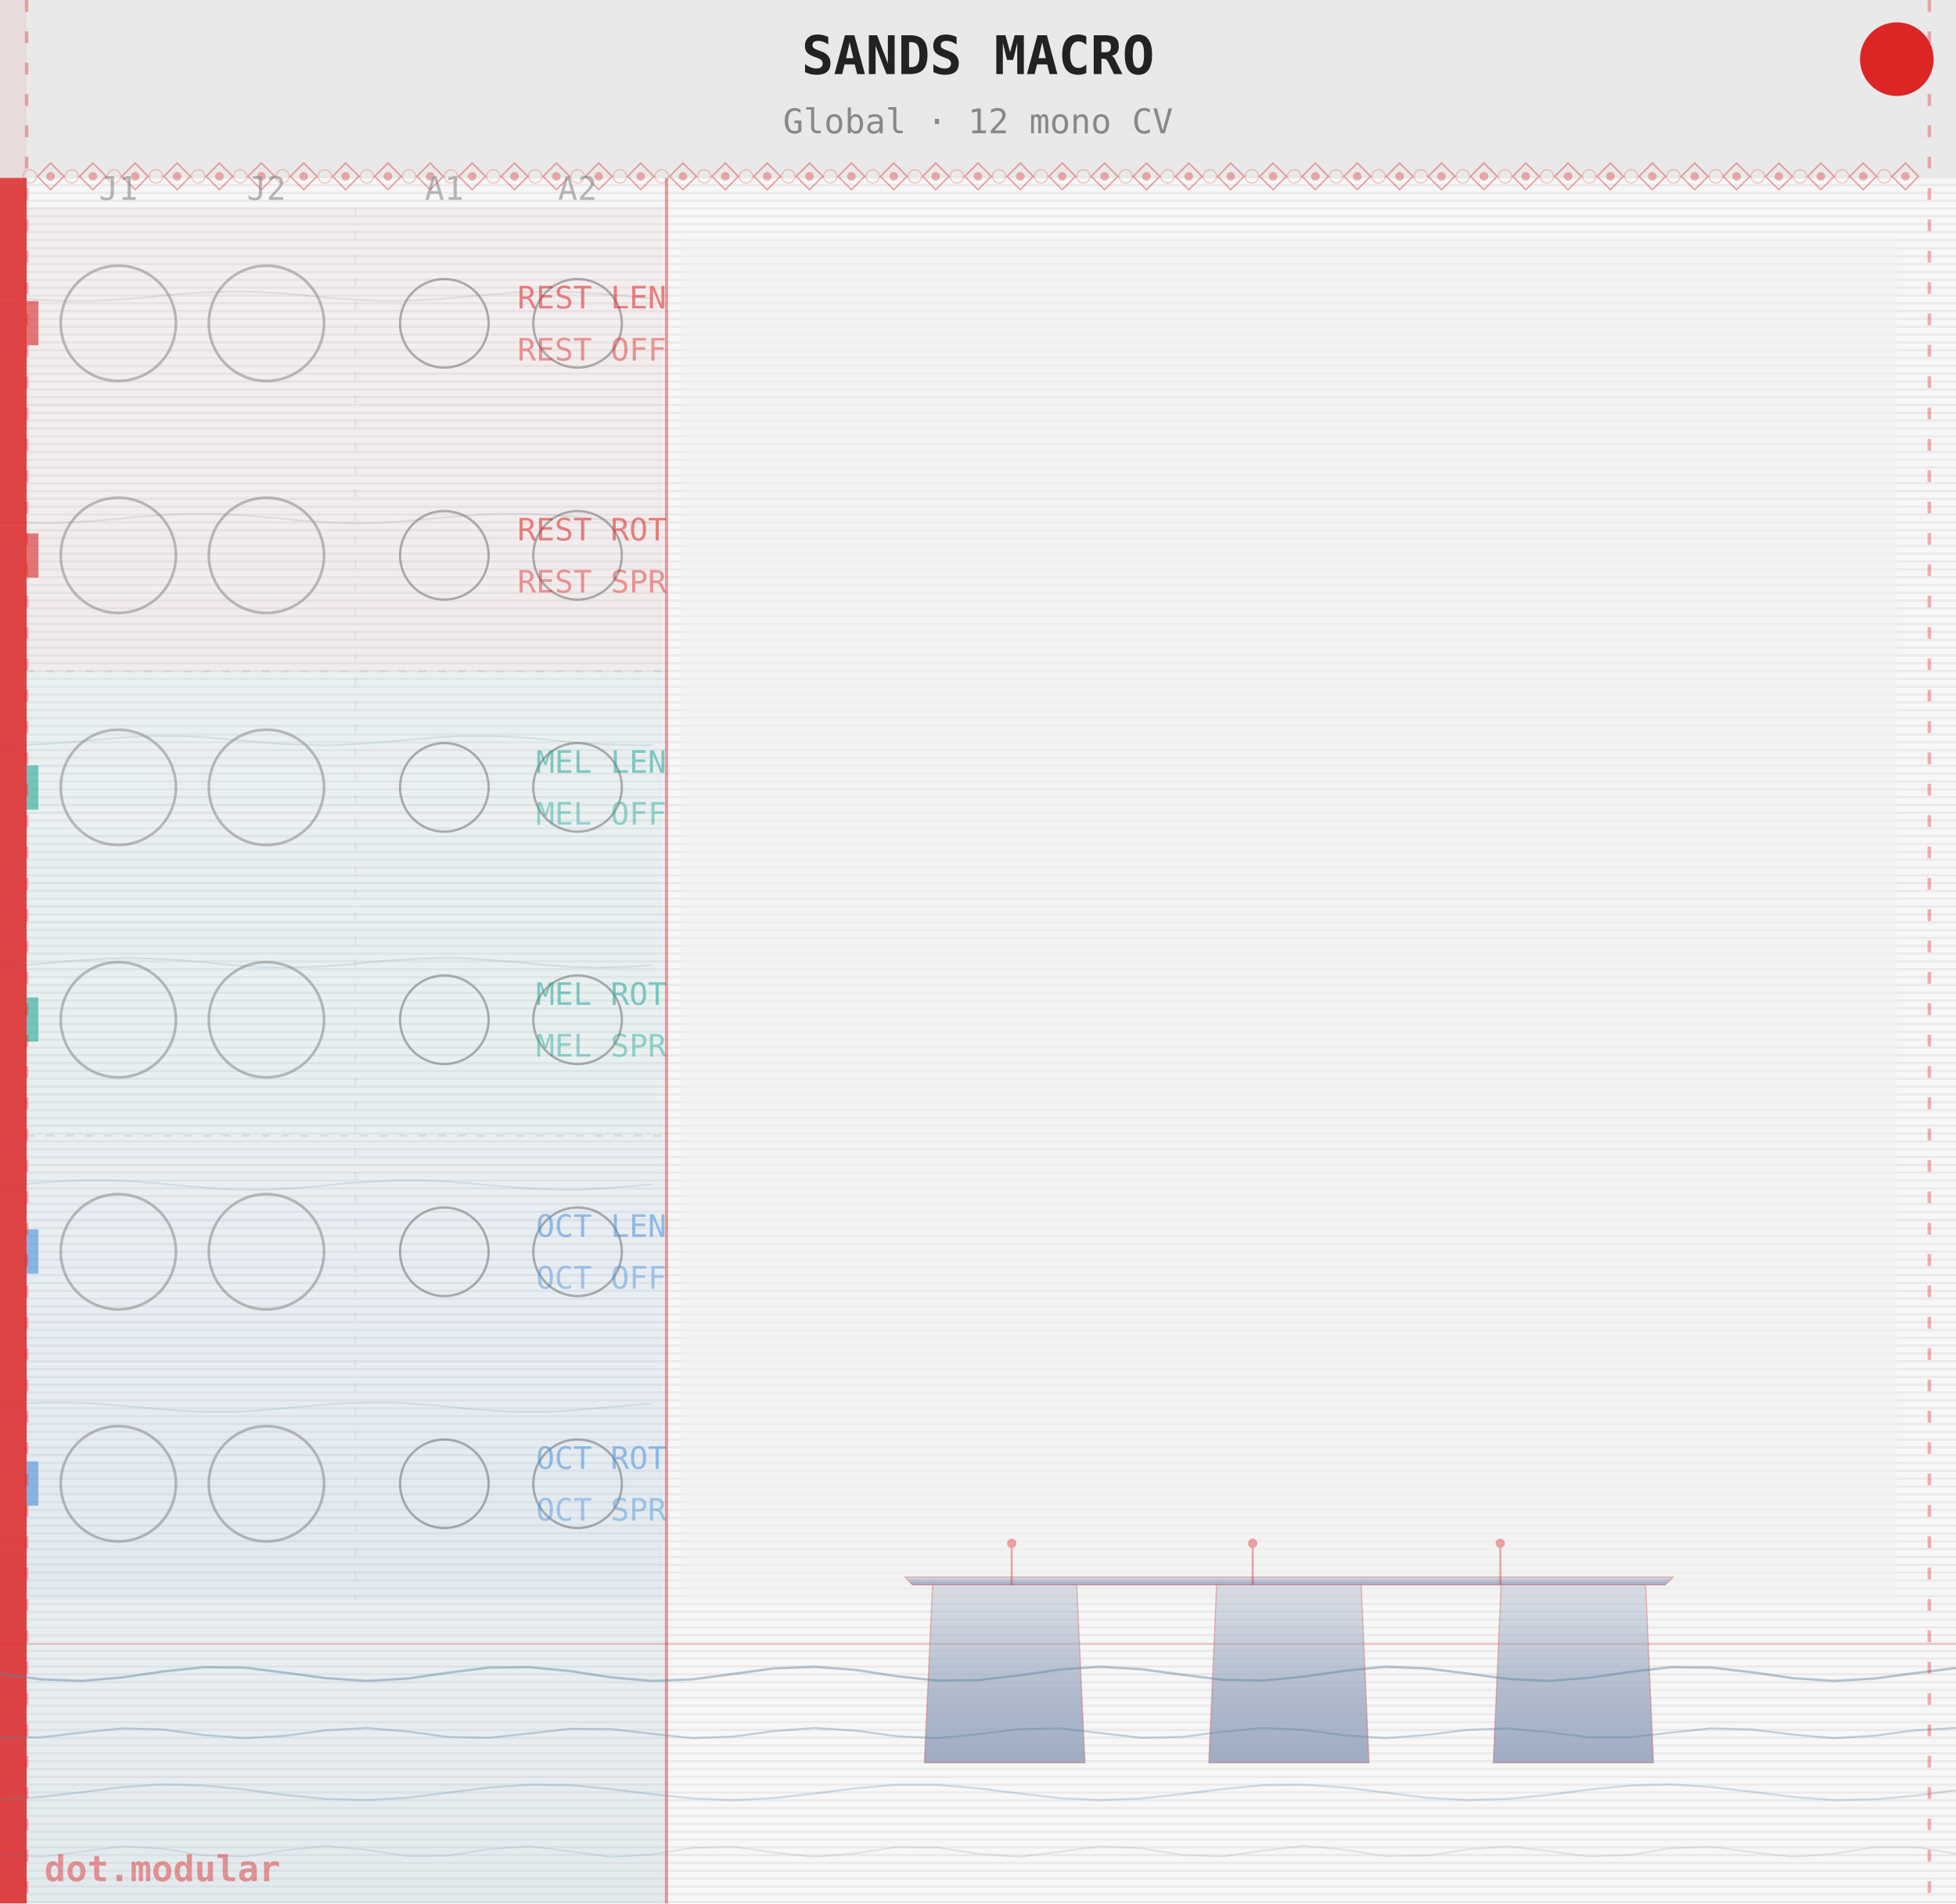
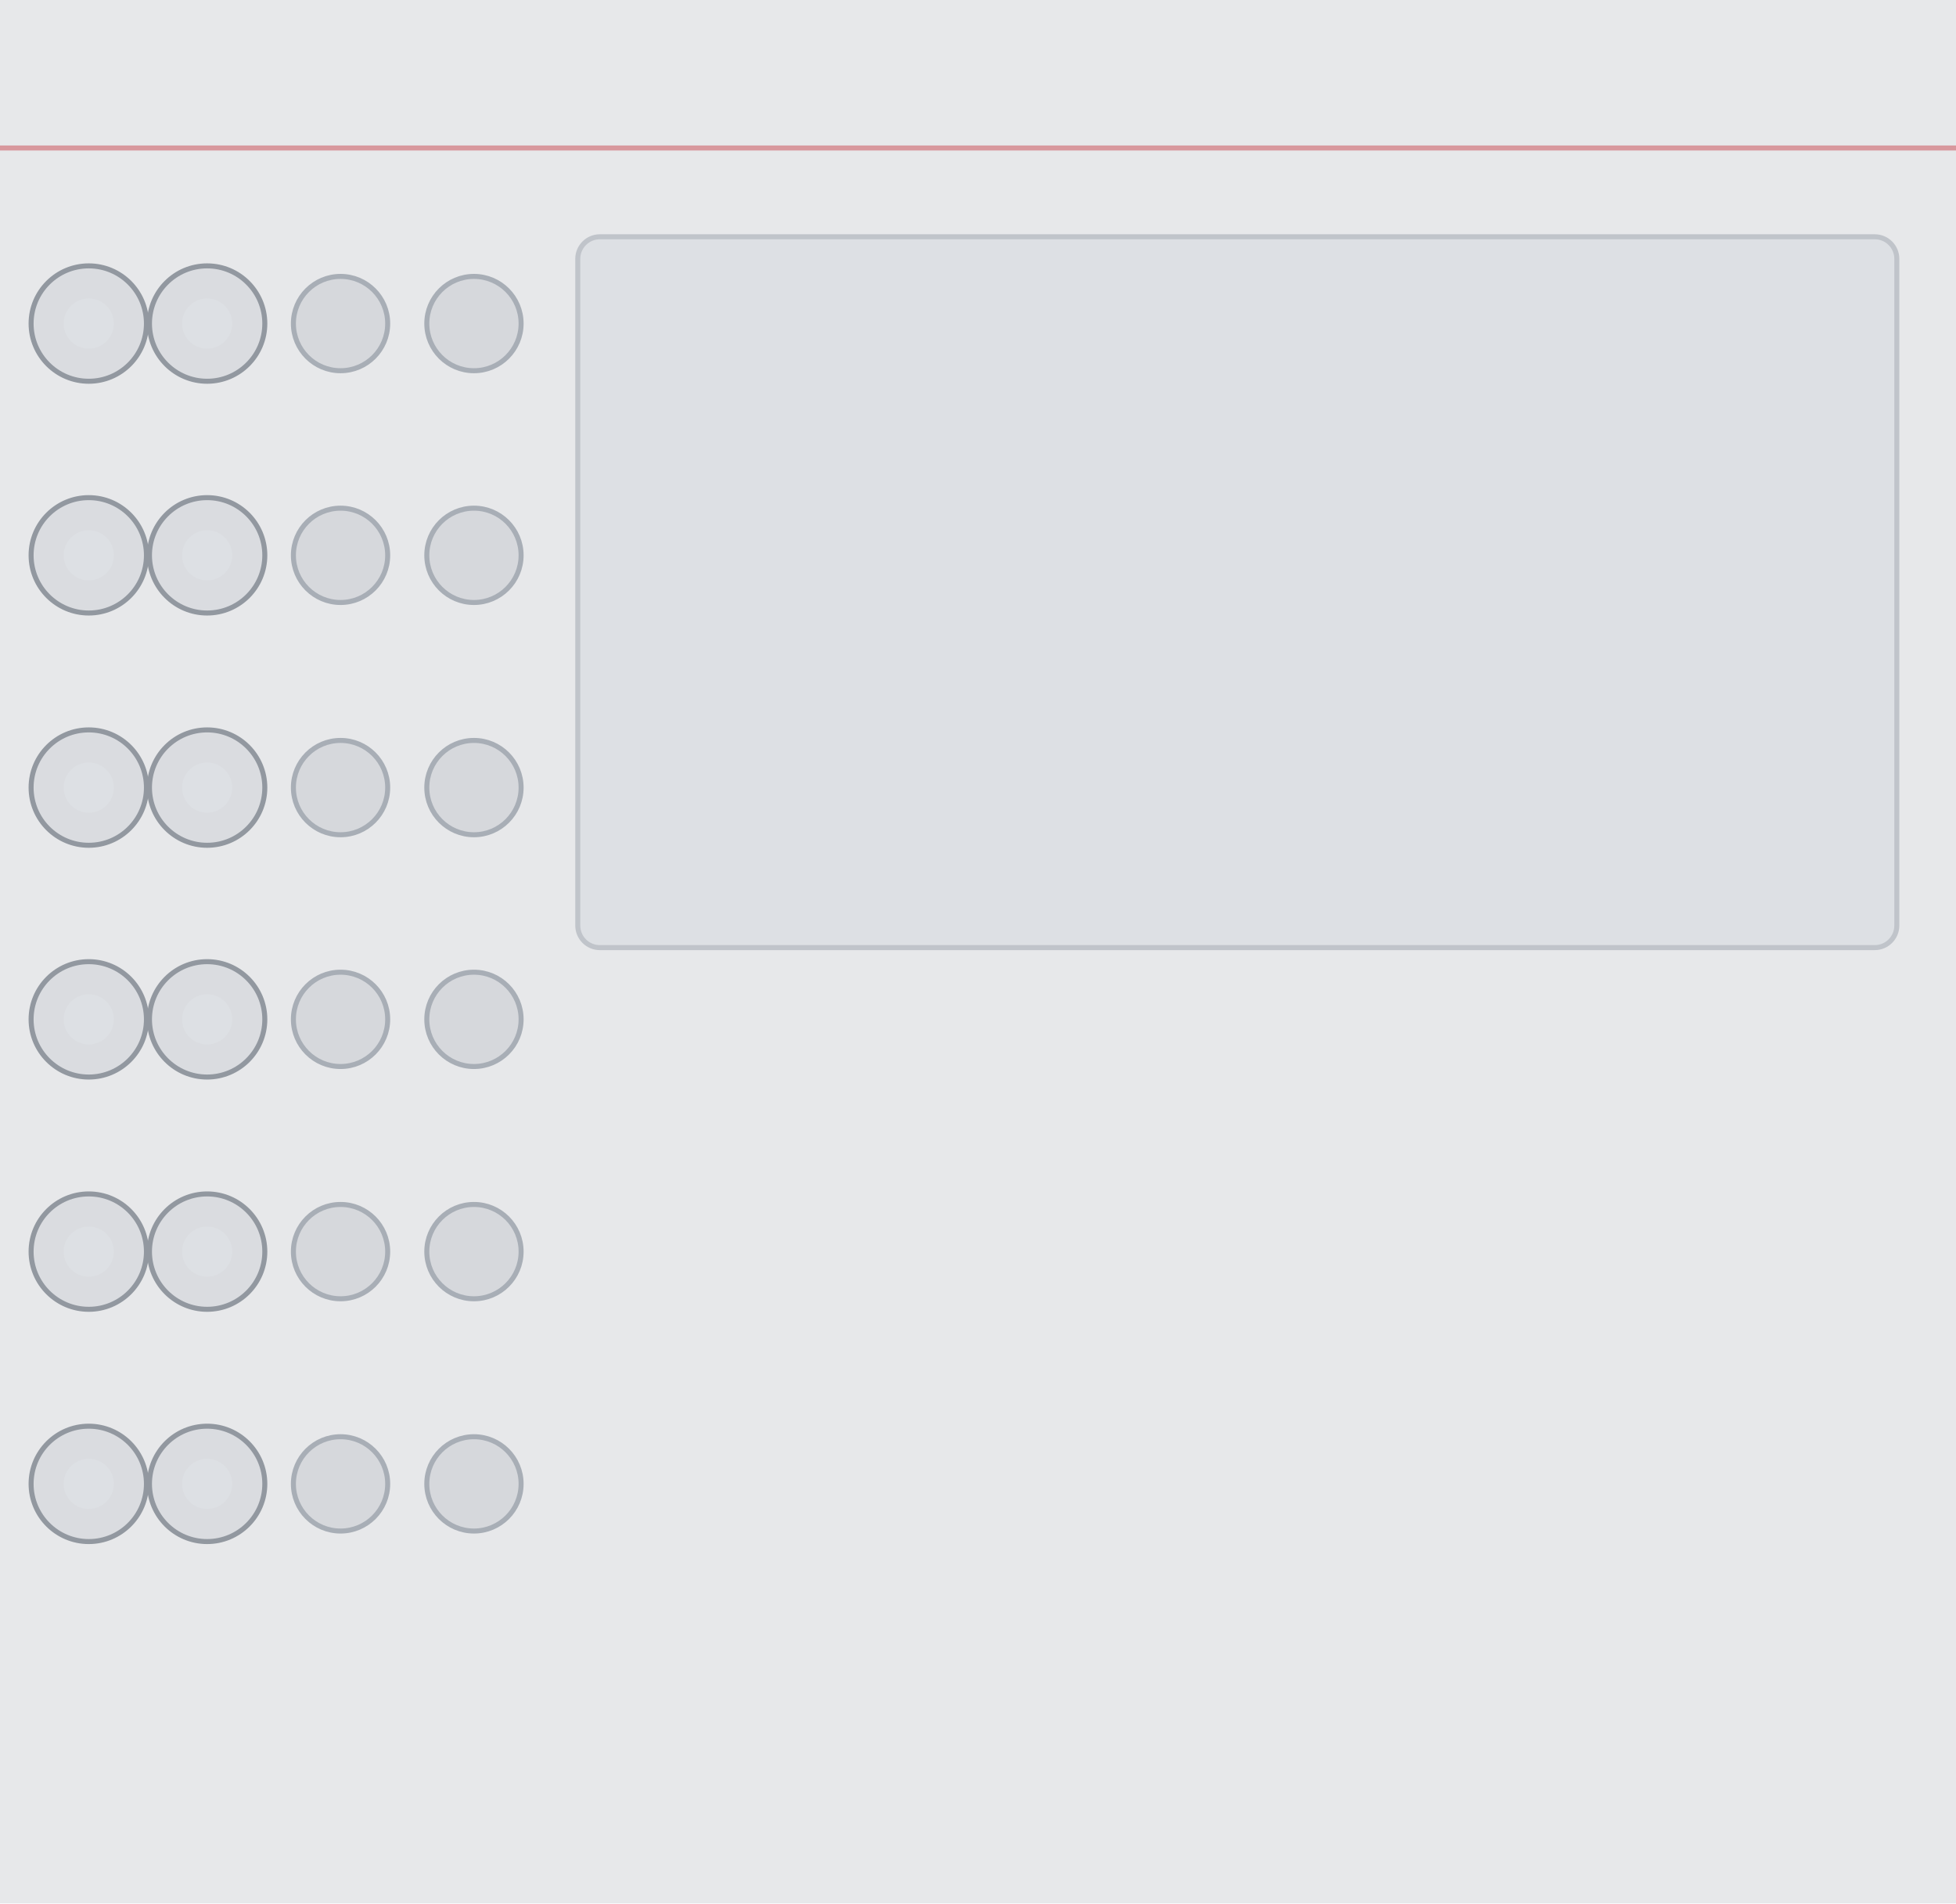
- <svg xmlns="http://www.w3.org/2000/svg" width="390.0" height="379.43" viewBox="0 0 499.2 485.67">
-   <defs>
-     <pattern id="g" x="0" y="0" width="499.2" height="2" patternUnits="userSpaceOnUse">
-       <rect width="499.2" height="2" fill="#f7f7f7" />
-       <rect y="1" width="499.2" height="0.6" fill="#cccccc" opacity="0.28" />
-     </pattern>
-     <linearGradient id="mbsG" x1="0" y1="0" x2="0" y2="1">
-       <stop offset="0%" stop-color="#9aa8c0" stop-opacity="0.3" />
-       <stop offset="60%" stop-color="#9aa8c0" stop-opacity="0.75" />
-       <stop offset="100%" stop-color="#9aa8c0" stop-opacity="0.95" />
-     </linearGradient>
-     <linearGradient id="waterG" x1="0" y1="0" x2="0" y2="1">
-       <stop offset="0%" stop-color="#a8c4d4" stop-opacity="0.0" />
-       <stop offset="70%" stop-color="#a8c4d4" stop-opacity="0.12" />
-       <stop offset="100%" stop-color="#a8c4d4" stop-opacity="0.25" />
-     </linearGradient>
-   </defs>
-   <rect width="499.2" height="485.67" fill="url(#g)" />
-   <rect x="0" y="45.4" width="170.1" height="440.3" fill="url(#waterG)" />
-   <g fill="none" stroke="#5a82a0" opacity="0.18">
-     <path d="M0.0,75.6 L3.5,75.9 L6.9,76.2 L10.4,76.5 L13.9,76.7 L17.3,76.8 L20.8,76.8 L24.3,76.7 L27.7,76.6 L31.2,76.4 L34.6,76.1 L38.1,75.8 L41.6,75.4 L45.0,75.1 L48.5,74.8 L52.0,74.6 L55.4,74.5 L58.9,74.4 L62.4,74.4 L65.8,74.5 L69.3,74.7 L72.8,74.9 L76.2,75.2 L79.7,75.6 L83.2,75.9 L86.6,76.2 L90.1,76.4 L93.5,76.6 L97.0,76.8 L100.5,76.8 L103.9,76.7 L107.4,76.6 L110.9,76.4 L114.3,76.1 L117.8,75.8 L121.3,75.5 L124.7,75.2 L128.2,74.9 L131.7,74.6 L135.1,74.5 L138.6,74.4 L142.0,74.4 L145.5,74.5 L149.0,74.7 L152.4,74.9 L155.9,75.2 L159.4,75.5 L162.8,75.9 L166.3,76.2" stroke-width="0.4" />
-     <path d="M0.0,133.1 L3.5,133.3 L6.9,133.4 L10.4,133.5 L13.9,133.5 L17.3,133.3 L20.8,133.1 L24.3,132.9 L27.7,132.6 L31.2,132.3 L34.6,131.9 L38.1,131.7 L41.6,131.4 L45.0,131.2 L48.5,131.1 L52.0,131.1 L55.4,131.1 L58.9,131.3 L62.4,131.5 L65.8,131.8 L69.3,132.1 L72.8,132.4 L76.2,132.8 L79.7,133.0 L83.2,133.3 L86.6,133.4 L90.1,133.5 L93.5,133.5 L97.0,133.4 L100.5,133.2 L103.9,132.9 L107.4,132.6 L110.9,132.3 L114.3,132.0 L117.8,131.7 L121.3,131.4 L124.7,131.2 L128.2,131.1 L131.7,131.1 L135.1,131.1 L138.6,131.3 L142.0,131.5 L145.5,131.8 L149.0,132.1 L152.4,132.4 L155.9,132.7 L159.4,133.0 L162.8,133.2 L166.3,133.4" stroke-width="0.4" />
-     <path d="M0.0,190.2 L3.5,190.2 L6.9,190.1 L10.4,189.9 L13.9,189.7 L17.3,189.4 L20.8,189.1 L24.3,188.8 L27.7,188.5 L31.2,188.2 L34.6,188.0 L38.1,187.8 L41.6,187.8 L45.0,187.8 L48.5,187.9 L52.0,188.1 L55.4,188.4 L58.9,188.7 L62.4,189.0 L65.8,189.3 L69.3,189.6 L72.8,189.9 L76.2,190.0 L79.7,190.1 L83.2,190.2 L86.6,190.1 L90.1,189.9 L93.5,189.7 L97.0,189.4 L100.5,189.1 L103.9,188.8 L107.4,188.5 L110.9,188.2 L114.3,188.0 L117.8,187.8 L121.3,187.8 L124.7,187.8 L128.2,187.9 L131.7,188.1 L135.1,188.3 L138.6,188.6 L142.0,189.0 L145.5,189.3 L149.0,189.6 L152.4,189.8 L155.9,190.0 L159.4,190.1 L162.8,190.2 L166.3,190.1" stroke-width="0.4" />
-     <path d="M0.0,246.7 L3.5,246.5 L6.9,246.2 L10.4,245.9 L13.9,245.6 L17.3,245.3 L20.8,245.0 L24.3,244.8 L27.7,244.6 L31.2,244.5 L34.6,244.5 L38.1,244.6 L41.6,244.7 L45.0,244.9 L48.5,245.2 L52.0,245.5 L55.4,245.9 L58.9,246.2 L62.4,246.5 L65.8,246.7 L69.3,246.8 L72.8,246.9 L76.2,246.8 L79.7,246.7 L83.2,246.5 L86.6,246.3 L90.1,246.0 L93.5,245.6 L97.0,245.3 L100.5,245.0 L103.9,244.8 L107.4,244.6 L110.9,244.5 L114.3,244.5 L117.8,244.5 L121.3,244.7 L124.7,244.9 L128.2,245.2 L131.7,245.5 L135.1,245.8 L138.6,246.2 L142.0,246.4 L145.5,246.7 L149.0,246.8 L152.4,246.9 L155.9,246.8 L159.4,246.7 L162.8,246.5 L166.3,246.3" stroke-width="0.4" />
-     <path d="M0.0,302.8 L3.5,302.4 L6.9,302.1 L10.4,301.8 L13.9,301.5 L17.3,301.3 L20.8,301.2 L24.3,301.2 L27.7,301.2 L31.2,301.3 L34.6,301.5 L38.1,301.8 L41.6,302.1 L45.0,302.4 L48.5,302.7 L52.0,303.0 L55.4,303.3 L58.9,303.5 L62.4,303.5 L65.8,303.6 L69.3,303.5 L72.8,303.3 L76.2,303.1 L79.7,302.8 L83.2,302.5 L86.6,302.1 L90.1,301.8 L93.5,301.6 L97.0,301.4 L100.5,301.2 L103.9,301.2 L107.4,301.2 L110.9,301.3 L114.3,301.5 L117.8,301.8 L121.3,302.1 L124.7,302.4 L128.2,302.7 L131.7,303.0 L135.1,303.3 L138.6,303.4 L142.0,303.5 L145.5,303.6 L149.0,303.5 L152.4,303.3 L155.9,303.1 L159.4,302.8 L162.8,302.5 L166.3,302.2" stroke-width="0.4" />
-     <path d="M0.0,358.6 L3.5,358.3 L6.9,358.1 L10.4,357.9 L13.9,357.9 L17.3,357.9 L20.8,358.0 L24.3,358.1 L27.7,358.4 L31.2,358.7 L34.6,359.0 L38.1,359.3 L41.6,359.6 L45.0,359.9 L48.5,360.1 L52.0,360.2 L55.4,360.2 L58.9,360.2 L62.4,360.1 L65.8,359.9 L69.3,359.6 L72.8,359.3 L76.2,359.0 L79.7,358.7 L83.2,358.4 L86.6,358.1 L90.1,358.0 L93.5,357.9 L97.0,357.9 L100.5,357.9 L103.9,358.1 L107.4,358.3 L110.9,358.6 L114.3,358.9 L117.8,359.3 L121.3,359.6 L124.7,359.8 L128.2,360.1 L131.7,360.2 L135.1,360.2 L138.6,360.2 L142.0,360.1 L145.5,359.9 L149.0,359.6 L152.4,359.3 L155.9,359.0 L159.4,358.7 L162.8,358.4 L166.3,358.1" stroke-width="0.4" />
+ <svg xmlns="http://www.w3.org/2000/svg" width="390.0" height="379.43" viewBox="0 0 390.0 379.43">
+   <g>
+     <rect width="390.0" height="379.43" fill="#e7e8ea" />
+     <line x1="0" y1="29.5" x2="390.0" y2="29.5" stroke="#c0202a" stroke-width="1" opacity="0.4" />
+     <rect x="115.2" y="47.2" width="263.0" height="141.7" rx="4.4" fill="#dde0e4" stroke="#c0c4ca" stroke-width="1" />
  </g>
-   <rect x="0" y="0" width="6.8" height="485.67" fill="#dc2626" opacity="0.85" />
-   <rect x="0" y="0" width="499.2" height="45.4" fill="#e8e8e8" opacity="0.92" />
-   <text x="249.6" y="18.9" font-size="13.6" font-family="monospace" text-anchor="middle" fill="#222" font-weight="bold">SANDS MACRO</text>
-   <text x="249.6" y="34.0" font-size="8.7" font-family="monospace" text-anchor="middle" fill="#888">Global · 12 mono CV</text>
-   <polygon points="12.9,41.6 16.3,45.0 12.9,48.4 9.6,45.0" fill="none" stroke="#dc2626" stroke-width="0.4" opacity="0.40" />
-   <circle cx="12.9" cy="45.0" r="1.1" fill="#dc2626" opacity="0.35" />
-   <circle cx="7.6" cy="45.0" r="1.7" fill="none" stroke="#dc2626" stroke-width="0.3" opacity="0.25" />
-   <polygon points="23.7,41.6 27.1,45.0 23.7,48.4 20.3,45.0" fill="none" stroke="#dc2626" stroke-width="0.4" opacity="0.40" />
-   <circle cx="23.7" cy="45.0" r="1.1" fill="#dc2626" opacity="0.35" />
-   <circle cx="18.3" cy="45.0" r="1.7" fill="none" stroke="#dc2626" stroke-width="0.3" opacity="0.25" />
-   <polygon points="34.5,41.6 37.8,45.0 34.5,48.4 31.1,45.0" fill="none" stroke="#dc2626" stroke-width="0.4" opacity="0.40" />
-   <circle cx="34.5" cy="45.0" r="1.1" fill="#dc2626" opacity="0.35" />
-   <circle cx="29.1" cy="45.0" r="1.7" fill="none" stroke="#dc2626" stroke-width="0.3" opacity="0.25" />
-   <polygon points="45.2,41.6 48.6,45.0 45.2,48.4 41.8,45.0" fill="none" stroke="#dc2626" stroke-width="0.4" opacity="0.40" />
-   <circle cx="45.2" cy="45.0" r="1.1" fill="#dc2626" opacity="0.35" />
-   <circle cx="39.8" cy="45.0" r="1.7" fill="none" stroke="#dc2626" stroke-width="0.3" opacity="0.25" />
-   <polygon points="56.0,41.6 59.4,45.0 56.0,48.4 52.6,45.0" fill="none" stroke="#dc2626" stroke-width="0.4" opacity="0.40" />
-   <circle cx="56.0" cy="45.0" r="1.1" fill="#dc2626" opacity="0.35" />
-   <circle cx="50.6" cy="45.0" r="1.7" fill="none" stroke="#dc2626" stroke-width="0.3" opacity="0.25" />
-   <polygon points="66.7,41.6 70.1,45.0 66.7,48.4 63.3,45.0" fill="none" stroke="#dc2626" stroke-width="0.4" opacity="0.40" />
-   <circle cx="66.7" cy="45.0" r="1.1" fill="#dc2626" opacity="0.35" />
-   <circle cx="61.3" cy="45.0" r="1.7" fill="none" stroke="#dc2626" stroke-width="0.3" opacity="0.25" />
-   <polygon points="77.5,41.6 80.9,45.0 77.5,48.4 74.1,45.0" fill="none" stroke="#dc2626" stroke-width="0.4" opacity="0.40" />
-   <circle cx="77.5" cy="45.0" r="1.1" fill="#dc2626" opacity="0.35" />
-   <circle cx="72.1" cy="45.0" r="1.7" fill="none" stroke="#dc2626" stroke-width="0.3" opacity="0.25" />
-   <polygon points="88.2,41.6 91.6,45.0 88.2,48.4 84.9,45.0" fill="none" stroke="#dc2626" stroke-width="0.4" opacity="0.40" />
-   <circle cx="88.2" cy="45.0" r="1.1" fill="#dc2626" opacity="0.35" />
-   <circle cx="82.9" cy="45.0" r="1.7" fill="none" stroke="#dc2626" stroke-width="0.3" opacity="0.25" />
-   <polygon points="99.0,41.6 102.4,45.0 99.0,48.4 95.6,45.0" fill="none" stroke="#dc2626" stroke-width="0.4" opacity="0.40" />
-   <circle cx="99.0" cy="45.0" r="1.1" fill="#dc2626" opacity="0.35" />
-   <circle cx="93.6" cy="45.0" r="1.7" fill="none" stroke="#dc2626" stroke-width="0.3" opacity="0.25" />
-   <polygon points="109.8,41.6 113.1,45.0 109.8,48.4 106.4,45.0" fill="none" stroke="#dc2626" stroke-width="0.4" opacity="0.40" />
-   <circle cx="109.8" cy="45.0" r="1.1" fill="#dc2626" opacity="0.35" />
-   <circle cx="104.4" cy="45.0" r="1.7" fill="none" stroke="#dc2626" stroke-width="0.3" opacity="0.25" />
-   <polygon points="120.5,41.6 123.9,45.0 120.5,48.4 117.1,45.0" fill="none" stroke="#dc2626" stroke-width="0.4" opacity="0.40" />
-   <circle cx="120.5" cy="45.0" r="1.1" fill="#dc2626" opacity="0.35" />
-   <circle cx="115.1" cy="45.0" r="1.7" fill="none" stroke="#dc2626" stroke-width="0.3" opacity="0.25" />
-   <polygon points="131.3,41.6 134.7,45.0 131.3,48.4 127.9,45.0" fill="none" stroke="#dc2626" stroke-width="0.4" opacity="0.40" />
-   <circle cx="131.3" cy="45.0" r="1.1" fill="#dc2626" opacity="0.35" />
-   <circle cx="125.9" cy="45.0" r="1.7" fill="none" stroke="#dc2626" stroke-width="0.3" opacity="0.25" />
-   <polygon points="142.0,41.6 145.4,45.0 142.0,48.4 138.6,45.0" fill="none" stroke="#dc2626" stroke-width="0.4" opacity="0.40" />
-   <circle cx="142.0" cy="45.0" r="1.1" fill="#dc2626" opacity="0.35" />
-   <circle cx="136.6" cy="45.0" r="1.7" fill="none" stroke="#dc2626" stroke-width="0.3" opacity="0.25" />
-   <polygon points="152.8,41.6 156.2,45.0 152.8,48.4 149.4,45.0" fill="none" stroke="#dc2626" stroke-width="0.4" opacity="0.40" />
-   <circle cx="152.8" cy="45.0" r="1.1" fill="#dc2626" opacity="0.35" />
-   <circle cx="147.4" cy="45.0" r="1.7" fill="none" stroke="#dc2626" stroke-width="0.3" opacity="0.25" />
-   <polygon points="163.5,41.6 166.9,45.0 163.5,48.4 160.2,45.0" fill="none" stroke="#dc2626" stroke-width="0.4" opacity="0.40" />
-   <circle cx="163.5" cy="45.0" r="1.1" fill="#dc2626" opacity="0.35" />
-   <circle cx="158.2" cy="45.0" r="1.7" fill="none" stroke="#dc2626" stroke-width="0.3" opacity="0.25" />
-   <polygon points="174.3,41.6 177.7,45.0 174.3,48.4 170.9,45.0" fill="none" stroke="#dc2626" stroke-width="0.4" opacity="0.40" />
-   <circle cx="174.3" cy="45.0" r="1.1" fill="#dc2626" opacity="0.35" />
-   <circle cx="168.9" cy="45.0" r="1.7" fill="none" stroke="#dc2626" stroke-width="0.3" opacity="0.25" />
-   <polygon points="185.1,41.6 188.4,45.0 185.1,48.4 181.7,45.0" fill="none" stroke="#dc2626" stroke-width="0.4" opacity="0.40" />
-   <circle cx="185.1" cy="45.0" r="1.1" fill="#dc2626" opacity="0.35" />
-   <circle cx="179.7" cy="45.0" r="1.7" fill="none" stroke="#dc2626" stroke-width="0.3" opacity="0.25" />
-   <polygon points="195.8,41.6 199.2,45.0 195.8,48.4 192.4,45.0" fill="none" stroke="#dc2626" stroke-width="0.4" opacity="0.40" />
-   <circle cx="195.8" cy="45.0" r="1.1" fill="#dc2626" opacity="0.35" />
-   <circle cx="190.4" cy="45.0" r="1.7" fill="none" stroke="#dc2626" stroke-width="0.3" opacity="0.25" />
-   <polygon points="206.6,41.6 210.0,45.0 206.6,48.4 203.2,45.0" fill="none" stroke="#dc2626" stroke-width="0.4" opacity="0.40" />
-   <circle cx="206.6" cy="45.0" r="1.1" fill="#dc2626" opacity="0.35" />
-   <circle cx="201.2" cy="45.0" r="1.7" fill="none" stroke="#dc2626" stroke-width="0.3" opacity="0.25" />
-   <polygon points="217.3,41.6 220.7,45.0 217.3,48.4 213.9,45.0" fill="none" stroke="#dc2626" stroke-width="0.4" opacity="0.40" />
-   <circle cx="217.3" cy="45.0" r="1.1" fill="#dc2626" opacity="0.35" />
-   <circle cx="211.9" cy="45.0" r="1.7" fill="none" stroke="#dc2626" stroke-width="0.3" opacity="0.25" />
-   <polygon points="228.1,41.6 231.5,45.0 228.1,48.4 224.7,45.0" fill="none" stroke="#dc2626" stroke-width="0.4" opacity="0.40" />
-   <circle cx="228.1" cy="45.0" r="1.1" fill="#dc2626" opacity="0.35" />
-   <circle cx="222.7" cy="45.0" r="1.7" fill="none" stroke="#dc2626" stroke-width="0.3" opacity="0.25" />
-   <polygon points="238.8,41.6 242.2,45.0 238.8,48.4 235.5,45.0" fill="none" stroke="#dc2626" stroke-width="0.4" opacity="0.40" />
-   <circle cx="238.8" cy="45.0" r="1.1" fill="#dc2626" opacity="0.35" />
-   <circle cx="233.5" cy="45.0" r="1.7" fill="none" stroke="#dc2626" stroke-width="0.3" opacity="0.25" />
-   <polygon points="249.6,41.6 253.0,45.0 249.6,48.4 246.2,45.0" fill="none" stroke="#dc2626" stroke-width="0.4" opacity="0.40" />
-   <circle cx="249.6" cy="45.0" r="1.1" fill="#dc2626" opacity="0.35" />
-   <circle cx="244.2" cy="45.0" r="1.7" fill="none" stroke="#dc2626" stroke-width="0.3" opacity="0.25" />
-   <polygon points="260.4,41.6 263.7,45.0 260.4,48.4 257.0,45.0" fill="none" stroke="#dc2626" stroke-width="0.4" opacity="0.40" />
-   <circle cx="260.4" cy="45.0" r="1.1" fill="#dc2626" opacity="0.35" />
-   <circle cx="255.0" cy="45.0" r="1.7" fill="none" stroke="#dc2626" stroke-width="0.3" opacity="0.25" />
-   <polygon points="271.1,41.6 274.5,45.0 271.1,48.4 267.7,45.0" fill="none" stroke="#dc2626" stroke-width="0.4" opacity="0.40" />
-   <circle cx="271.1" cy="45.0" r="1.1" fill="#dc2626" opacity="0.35" />
-   <circle cx="265.7" cy="45.0" r="1.7" fill="none" stroke="#dc2626" stroke-width="0.3" opacity="0.25" />
-   <polygon points="281.9,41.6 285.3,45.0 281.9,48.4 278.5,45.0" fill="none" stroke="#dc2626" stroke-width="0.4" opacity="0.40" />
-   <circle cx="281.9" cy="45.0" r="1.1" fill="#dc2626" opacity="0.35" />
-   <circle cx="276.5" cy="45.0" r="1.7" fill="none" stroke="#dc2626" stroke-width="0.3" opacity="0.25" />
-   <polygon points="292.6,41.6 296.0,45.0 292.6,48.4 289.2,45.0" fill="none" stroke="#dc2626" stroke-width="0.4" opacity="0.40" />
-   <circle cx="292.6" cy="45.0" r="1.1" fill="#dc2626" opacity="0.35" />
-   <circle cx="287.3" cy="45.0" r="1.7" fill="none" stroke="#dc2626" stroke-width="0.3" opacity="0.25" />
-   <polygon points="303.4,41.6 306.8,45.0 303.4,48.4 300.0,45.0" fill="none" stroke="#dc2626" stroke-width="0.4" opacity="0.40" />
-   <circle cx="303.4" cy="45.0" r="1.1" fill="#dc2626" opacity="0.35" />
-   <circle cx="298.0" cy="45.0" r="1.7" fill="none" stroke="#dc2626" stroke-width="0.3" opacity="0.25" />
-   <polygon points="314.1,41.6 317.5,45.0 314.1,48.4 310.8,45.0" fill="none" stroke="#dc2626" stroke-width="0.4" opacity="0.40" />
-   <circle cx="314.1" cy="45.0" r="1.1" fill="#dc2626" opacity="0.35" />
-   <circle cx="308.8" cy="45.0" r="1.7" fill="none" stroke="#dc2626" stroke-width="0.3" opacity="0.25" />
-   <polygon points="324.9,41.6 328.3,45.0 324.9,48.4 321.5,45.0" fill="none" stroke="#dc2626" stroke-width="0.4" opacity="0.40" />
-   <circle cx="324.9" cy="45.0" r="1.1" fill="#dc2626" opacity="0.35" />
-   <circle cx="319.5" cy="45.0" r="1.7" fill="none" stroke="#dc2626" stroke-width="0.3" opacity="0.25" />
-   <polygon points="335.7,41.6 339.0,45.0 335.7,48.4 332.3,45.0" fill="none" stroke="#dc2626" stroke-width="0.4" opacity="0.40" />
-   <circle cx="335.7" cy="45.0" r="1.1" fill="#dc2626" opacity="0.35" />
-   <circle cx="330.3" cy="45.0" r="1.7" fill="none" stroke="#dc2626" stroke-width="0.3" opacity="0.25" />
-   <polygon points="346.4,41.6 349.8,45.0 346.4,48.4 343.0,45.0" fill="none" stroke="#dc2626" stroke-width="0.4" opacity="0.40" />
-   <circle cx="346.4" cy="45.0" r="1.1" fill="#dc2626" opacity="0.35" />
-   <circle cx="341.0" cy="45.0" r="1.7" fill="none" stroke="#dc2626" stroke-width="0.3" opacity="0.25" />
-   <polygon points="357.2,41.6 360.6,45.0 357.2,48.4 353.8,45.0" fill="none" stroke="#dc2626" stroke-width="0.4" opacity="0.40" />
-   <circle cx="357.2" cy="45.0" r="1.1" fill="#dc2626" opacity="0.35" />
-   <circle cx="351.8" cy="45.0" r="1.7" fill="none" stroke="#dc2626" stroke-width="0.3" opacity="0.25" />
-   <polygon points="367.9,41.6 371.3,45.0 367.9,48.4 364.5,45.0" fill="none" stroke="#dc2626" stroke-width="0.4" opacity="0.40" />
-   <circle cx="367.9" cy="45.0" r="1.1" fill="#dc2626" opacity="0.35" />
-   <circle cx="362.6" cy="45.0" r="1.7" fill="none" stroke="#dc2626" stroke-width="0.3" opacity="0.25" />
-   <polygon points="378.7,41.6 382.1,45.0 378.7,48.4 375.3,45.0" fill="none" stroke="#dc2626" stroke-width="0.4" opacity="0.40" />
-   <circle cx="378.7" cy="45.0" r="1.1" fill="#dc2626" opacity="0.35" />
-   <circle cx="373.3" cy="45.0" r="1.7" fill="none" stroke="#dc2626" stroke-width="0.3" opacity="0.25" />
-   <polygon points="389.4,41.6 392.8,45.0 389.4,48.4 386.1,45.0" fill="none" stroke="#dc2626" stroke-width="0.4" opacity="0.40" />
-   <circle cx="389.4" cy="45.0" r="1.1" fill="#dc2626" opacity="0.35" />
-   <circle cx="384.1" cy="45.0" r="1.7" fill="none" stroke="#dc2626" stroke-width="0.3" opacity="0.25" />
-   <polygon points="400.2,41.6 403.6,45.0 400.2,48.4 396.8,45.0" fill="none" stroke="#dc2626" stroke-width="0.4" opacity="0.40" />
-   <circle cx="400.2" cy="45.0" r="1.1" fill="#dc2626" opacity="0.35" />
-   <circle cx="394.8" cy="45.0" r="1.7" fill="none" stroke="#dc2626" stroke-width="0.3" opacity="0.25" />
-   <polygon points="411.0,41.6 414.3,45.0 411.0,48.4 407.6,45.0" fill="none" stroke="#dc2626" stroke-width="0.4" opacity="0.40" />
-   <circle cx="411.0" cy="45.0" r="1.1" fill="#dc2626" opacity="0.35" />
-   <circle cx="405.6" cy="45.0" r="1.7" fill="none" stroke="#dc2626" stroke-width="0.3" opacity="0.25" />
-   <polygon points="421.7,41.6 425.1,45.0 421.7,48.4 418.3,45.0" fill="none" stroke="#dc2626" stroke-width="0.4" opacity="0.40" />
-   <circle cx="421.7" cy="45.0" r="1.1" fill="#dc2626" opacity="0.35" />
-   <circle cx="416.3" cy="45.0" r="1.7" fill="none" stroke="#dc2626" stroke-width="0.3" opacity="0.25" />
-   <polygon points="432.5,41.6 435.9,45.0 432.5,48.4 429.1,45.0" fill="none" stroke="#dc2626" stroke-width="0.4" opacity="0.40" />
-   <circle cx="432.5" cy="45.0" r="1.1" fill="#dc2626" opacity="0.35" />
-   <circle cx="427.1" cy="45.0" r="1.7" fill="none" stroke="#dc2626" stroke-width="0.3" opacity="0.25" />
-   <polygon points="443.2,41.6 446.6,45.0 443.2,48.4 439.8,45.0" fill="none" stroke="#dc2626" stroke-width="0.4" opacity="0.40" />
-   <circle cx="443.2" cy="45.0" r="1.1" fill="#dc2626" opacity="0.35" />
-   <circle cx="437.9" cy="45.0" r="1.7" fill="none" stroke="#dc2626" stroke-width="0.3" opacity="0.25" />
-   <polygon points="454.0,41.6 457.4,45.0 454.0,48.4 450.6,45.0" fill="none" stroke="#dc2626" stroke-width="0.4" opacity="0.40" />
-   <circle cx="454.0" cy="45.0" r="1.1" fill="#dc2626" opacity="0.35" />
-   <circle cx="448.6" cy="45.0" r="1.7" fill="none" stroke="#dc2626" stroke-width="0.3" opacity="0.25" />
-   <polygon points="464.7,41.6 468.1,45.0 464.7,48.4 461.4,45.0" fill="none" stroke="#dc2626" stroke-width="0.4" opacity="0.40" />
-   <circle cx="464.7" cy="45.0" r="1.1" fill="#dc2626" opacity="0.35" />
-   <circle cx="459.4" cy="45.0" r="1.7" fill="none" stroke="#dc2626" stroke-width="0.3" opacity="0.25" />
-   <polygon points="475.5,41.6 478.9,45.0 475.5,48.4 472.1,45.0" fill="none" stroke="#dc2626" stroke-width="0.4" opacity="0.40" />
-   <circle cx="475.5" cy="45.0" r="1.1" fill="#dc2626" opacity="0.35" />
-   <circle cx="470.1" cy="45.0" r="1.7" fill="none" stroke="#dc2626" stroke-width="0.3" opacity="0.25" />
-   <polygon points="486.3,41.6 489.6,45.0 486.3,48.4 482.9,45.0" fill="none" stroke="#dc2626" stroke-width="0.4" opacity="0.40" />
-   <circle cx="486.3" cy="45.0" r="1.1" fill="#dc2626" opacity="0.35" />
-   <circle cx="480.9" cy="45.0" r="1.7" fill="none" stroke="#dc2626" stroke-width="0.3" opacity="0.25" />
-   <rect x="6.8" y="52.9" width="162.5" height="118.4" fill="#dc2626" opacity="0.045" rx="1" />
-   <rect x="6.8" y="171.3" width="162.5" height="118.4" fill="#26a69a" opacity="0.045" rx="1" />
-   <rect x="6.8" y="289.8" width="162.5" height="118.4" fill="#4a90d9" opacity="0.045" rx="1" />
-   <text x="30.2" y="51.0" font-size="8.3" font-family="monospace" text-anchor="middle" fill="#888" opacity="0.60">J1</text>
-   <text x="68.0" y="51.0" font-size="8.3" font-family="monospace" text-anchor="middle" fill="#888" opacity="0.60">J2</text>
-   <text x="113.4" y="51.0" font-size="8.3" font-family="monospace" text-anchor="middle" fill="#888" opacity="0.60">A1</text>
-   <text x="147.4" y="51.0" font-size="8.3" font-family="monospace" text-anchor="middle" fill="#888" opacity="0.60">A2</text>
-   <line x1="90.7" y1="52.9" x2="90.7" y2="408.2" stroke="#bbb" stroke-width="0.4" opacity="0.30" stroke-dasharray="2,4" />
-   <line x1="6.8" y1="171.3" x2="170.1" y2="171.3" stroke="#bbb" stroke-width="0.5" opacity="0.40" stroke-dasharray="2,3" />
-   <line x1="6.8" y1="289.8" x2="170.1" y2="289.8" stroke="#bbb" stroke-width="0.5" opacity="0.40" stroke-dasharray="2,3" />
-   <rect x="6.8" y="76.8" width="3.0" height="11.3" fill="#dc2626" opacity="0.60" />
-   <circle cx="30.2" cy="82.5" r="14.7" fill="none" stroke="#888" stroke-width="0.7" opacity="0.55" />
-   <circle cx="68.0" cy="82.5" r="14.7" fill="none" stroke="#888" stroke-width="0.7" opacity="0.55" />
-   <circle cx="113.4" cy="82.5" r="11.3" fill="none" stroke="#666" stroke-width="0.6" opacity="0.50" />
-   <circle cx="147.4" cy="82.5" r="11.3" fill="none" stroke="#666" stroke-width="0.6" opacity="0.50" />
-   <text x="170.1" y="78.7" font-size="7.9" font-family="monospace" text-anchor="end" fill="#dc2626" opacity="0.55">REST LEN</text>
-   <text x="170.1" y="92.0" font-size="7.9" font-family="monospace" text-anchor="end" fill="#dc2626" opacity="0.45">REST OFF</text>
-   <rect x="6.8" y="136.1" width="3.0" height="11.3" fill="#dc2626" opacity="0.60" />
-   <circle cx="30.2" cy="141.7" r="14.7" fill="none" stroke="#888" stroke-width="0.7" opacity="0.55" />
-   <circle cx="68.0" cy="141.7" r="14.7" fill="none" stroke="#888" stroke-width="0.7" opacity="0.55" />
-   <circle cx="113.4" cy="141.7" r="11.3" fill="none" stroke="#666" stroke-width="0.6" opacity="0.50" />
-   <circle cx="147.4" cy="141.7" r="11.3" fill="none" stroke="#666" stroke-width="0.6" opacity="0.50" />
-   <text x="170.1" y="137.9" font-size="7.9" font-family="monospace" text-anchor="end" fill="#dc2626" opacity="0.55">REST ROT</text>
-   <text x="170.1" y="151.2" font-size="7.9" font-family="monospace" text-anchor="end" fill="#dc2626" opacity="0.45">REST SPR</text>
-   <rect x="6.8" y="195.3" width="3.0" height="11.3" fill="#26a69a" opacity="0.60" />
-   <circle cx="30.2" cy="200.9" r="14.7" fill="none" stroke="#888" stroke-width="0.7" opacity="0.55" />
-   <circle cx="68.0" cy="200.9" r="14.7" fill="none" stroke="#888" stroke-width="0.7" opacity="0.55" />
-   <circle cx="113.4" cy="200.9" r="11.3" fill="none" stroke="#666" stroke-width="0.6" opacity="0.50" />
-   <circle cx="147.4" cy="200.9" r="11.3" fill="none" stroke="#666" stroke-width="0.6" opacity="0.50" />
-   <text x="170.1" y="197.2" font-size="7.9" font-family="monospace" text-anchor="end" fill="#26a69a" opacity="0.55">MEL LEN</text>
-   <text x="170.1" y="210.4" font-size="7.9" font-family="monospace" text-anchor="end" fill="#26a69a" opacity="0.45">MEL OFF</text>
-   <rect x="6.8" y="254.5" width="3.0" height="11.3" fill="#26a69a" opacity="0.60" />
-   <circle cx="30.2" cy="260.2" r="14.7" fill="none" stroke="#888" stroke-width="0.7" opacity="0.55" />
-   <circle cx="68.0" cy="260.2" r="14.7" fill="none" stroke="#888" stroke-width="0.7" opacity="0.55" />
-   <circle cx="113.4" cy="260.2" r="11.3" fill="none" stroke="#666" stroke-width="0.6" opacity="0.50" />
-   <circle cx="147.4" cy="260.2" r="11.3" fill="none" stroke="#666" stroke-width="0.6" opacity="0.50" />
-   <text x="170.1" y="256.4" font-size="7.9" font-family="monospace" text-anchor="end" fill="#26a69a" opacity="0.55">MEL ROT</text>
-   <text x="170.1" y="269.6" font-size="7.9" font-family="monospace" text-anchor="end" fill="#26a69a" opacity="0.45">MEL SPR</text>
-   <rect x="6.8" y="313.7" width="3.0" height="11.3" fill="#4a90d9" opacity="0.60" />
-   <circle cx="30.2" cy="319.4" r="14.7" fill="none" stroke="#888" stroke-width="0.7" opacity="0.55" />
-   <circle cx="68.0" cy="319.4" r="14.7" fill="none" stroke="#888" stroke-width="0.7" opacity="0.55" />
-   <circle cx="113.4" cy="319.4" r="11.3" fill="none" stroke="#666" stroke-width="0.6" opacity="0.50" />
-   <circle cx="147.4" cy="319.4" r="11.3" fill="none" stroke="#666" stroke-width="0.6" opacity="0.50" />
-   <text x="170.1" y="315.6" font-size="7.9" font-family="monospace" text-anchor="end" fill="#4a90d9" opacity="0.55">OCT LEN</text>
-   <text x="170.1" y="328.8" font-size="7.9" font-family="monospace" text-anchor="end" fill="#4a90d9" opacity="0.45">OCT OFF</text>
-   <rect x="6.8" y="372.9" width="3.0" height="11.3" fill="#4a90d9" opacity="0.60" />
-   <circle cx="30.2" cy="378.6" r="14.7" fill="none" stroke="#888" stroke-width="0.7" opacity="0.55" />
-   <circle cx="68.0" cy="378.6" r="14.7" fill="none" stroke="#888" stroke-width="0.7" opacity="0.55" />
-   <circle cx="113.4" cy="378.6" r="11.3" fill="none" stroke="#666" stroke-width="0.6" opacity="0.50" />
-   <circle cx="147.4" cy="378.6" r="11.3" fill="none" stroke="#666" stroke-width="0.6" opacity="0.50" />
-   <text x="170.1" y="374.8" font-size="7.9" font-family="monospace" text-anchor="end" fill="#4a90d9" opacity="0.55">OCT ROT</text>
-   <text x="170.1" y="388.0" font-size="7.9" font-family="monospace" text-anchor="end" fill="#4a90d9" opacity="0.45">OCT SPR</text>
-   <line x1="170.1" y1="45.4" x2="170.1" y2="485.7" stroke="#dc2626" stroke-width="0.8" opacity="0.45" />
-   <rect x="173.9" y="60.5" width="310.2" height="347.7" fill="#f0f0f0" opacity="0.55" rx="1" />
-   <line x1="0" y1="419.5" x2="499.2" y2="419.5" stroke="#dc2626" stroke-width="0.4" opacity="0.25" />
-   <g fill="url(#mbsG)" stroke="none">
-     <polygon points="238.0,404.4 274.8,404.4 276.9,449.8 235.9,449.8" />
-     <polygon points="310.5,404.4 347.4,404.4 349.4,449.8 308.5,449.8" />
-     <polygon points="383.1,404.4 420.0,404.4 422.0,449.8 381.1,449.8" />
-     <polygon points="232.9,404.4 425.0,404.4 427.0,402.4 230.9,402.4" />
+   <g>
+     <circle cx="17.7" cy="64.5" r="11.5" fill="#dadce0" stroke="#9298a0" stroke-width="1" />
+     <circle cx="17.7" cy="64.5" r="5.0" fill="#dde0e4" />
+     <circle cx="41.3" cy="64.5" r="11.5" fill="#dadce0" stroke="#9298a0" stroke-width="1" />
+     <circle cx="41.3" cy="64.5" r="5.0" fill="#dde0e4" />
+     <circle cx="67.9" cy="64.5" r="9.4" fill="#d6d8dc" stroke="#a8aeb6" stroke-width="1" />
+     <circle cx="94.5" cy="64.5" r="9.4" fill="#d6d8dc" stroke="#a8aeb6" stroke-width="1" />
+     <circle cx="17.7" cy="110.7" r="11.5" fill="#dadce0" stroke="#9298a0" stroke-width="1" />
+     <circle cx="17.7" cy="110.7" r="5.0" fill="#dde0e4" />
+     <circle cx="41.3" cy="110.7" r="11.5" fill="#dadce0" stroke="#9298a0" stroke-width="1" />
+     <circle cx="41.3" cy="110.7" r="5.0" fill="#dde0e4" />
+     <circle cx="67.9" cy="110.7" r="9.4" fill="#d6d8dc" stroke="#a8aeb6" stroke-width="1" />
+     <circle cx="94.5" cy="110.7" r="9.4" fill="#d6d8dc" stroke="#a8aeb6" stroke-width="1" />
+     <circle cx="17.7" cy="157.0" r="11.5" fill="#dadce0" stroke="#9298a0" stroke-width="1" />
+     <circle cx="17.7" cy="157.0" r="5.0" fill="#dde0e4" />
+     <circle cx="41.3" cy="157.0" r="11.5" fill="#dadce0" stroke="#9298a0" stroke-width="1" />
+     <circle cx="41.3" cy="157.0" r="5.0" fill="#dde0e4" />
+     <circle cx="67.9" cy="157.0" r="9.4" fill="#d6d8dc" stroke="#a8aeb6" stroke-width="1" />
+     <circle cx="94.5" cy="157.0" r="9.4" fill="#d6d8dc" stroke="#a8aeb6" stroke-width="1" />
+     <circle cx="17.7" cy="203.2" r="11.5" fill="#dadce0" stroke="#9298a0" stroke-width="1" />
+     <circle cx="17.7" cy="203.2" r="5.0" fill="#dde0e4" />
+     <circle cx="41.3" cy="203.2" r="11.5" fill="#dadce0" stroke="#9298a0" stroke-width="1" />
+     <circle cx="41.3" cy="203.2" r="5.0" fill="#dde0e4" />
+     <circle cx="67.9" cy="203.2" r="9.4" fill="#d6d8dc" stroke="#a8aeb6" stroke-width="1" />
+     <circle cx="94.5" cy="203.2" r="9.4" fill="#d6d8dc" stroke="#a8aeb6" stroke-width="1" />
+     <circle cx="17.7" cy="249.5" r="11.5" fill="#dadce0" stroke="#9298a0" stroke-width="1" />
+     <circle cx="17.7" cy="249.5" r="5.0" fill="#dde0e4" />
+     <circle cx="41.3" cy="249.5" r="11.5" fill="#dadce0" stroke="#9298a0" stroke-width="1" />
+     <circle cx="41.3" cy="249.5" r="5.0" fill="#dde0e4" />
+     <circle cx="67.9" cy="249.5" r="9.4" fill="#d6d8dc" stroke="#a8aeb6" stroke-width="1" />
+     <circle cx="94.5" cy="249.5" r="9.4" fill="#d6d8dc" stroke="#a8aeb6" stroke-width="1" />
+     <circle cx="17.7" cy="295.8" r="11.5" fill="#dadce0" stroke="#9298a0" stroke-width="1" />
+     <circle cx="17.7" cy="295.8" r="5.0" fill="#dde0e4" />
+     <circle cx="41.3" cy="295.8" r="11.5" fill="#dadce0" stroke="#9298a0" stroke-width="1" />
+     <circle cx="41.3" cy="295.8" r="5.0" fill="#dde0e4" />
+     <circle cx="67.9" cy="295.8" r="9.4" fill="#d6d8dc" stroke="#a8aeb6" stroke-width="1" />
+     <circle cx="94.5" cy="295.8" r="9.4" fill="#d6d8dc" stroke="#a8aeb6" stroke-width="1" />
  </g>
-   <g fill="none" stroke="#dc2626" stroke-width="0.3" opacity="0.30">
-     <polygon points="238.0,404.4 274.8,404.4 276.9,449.8 235.9,449.8" />
-     <polygon points="310.5,404.4 347.4,404.4 349.4,449.8 308.5,449.8" />
-     <polygon points="383.1,404.4 420.0,404.4 422.0,449.8 381.1,449.8" />
-     <polygon points="232.9,404.4 425.0,404.4 427.0,402.4 230.9,402.4" />
-   </g>
-   <line x1="258.2" y1="404.4" x2="258.2" y2="395.0" stroke="#dc2626" stroke-width="0.5" opacity="0.40" />
-   <circle cx="258.2" cy="393.8" r="1.2" fill="#dc2626" opacity="0.40" />
-   <line x1="319.7" y1="404.4" x2="319.7" y2="395.0" stroke="#dc2626" stroke-width="0.5" opacity="0.40" />
-   <circle cx="319.7" cy="393.8" r="1.2" fill="#dc2626" opacity="0.40" />
-   <line x1="382.9" y1="404.4" x2="382.9" y2="395.0" stroke="#dc2626" stroke-width="0.5" opacity="0.40" />
-   <circle cx="382.9" cy="393.8" r="1.2" fill="#dc2626" opacity="0.40" />
-   <g fill="none" stroke="#5a82a0">
-     <path d="M0.0,427.1 L10.4,428.5 L20.8,428.9 L31.2,428.0 L41.6,426.5 L52.0,425.4 L62.4,425.5 L72.8,426.8 L83.2,428.2 L93.6,428.9 L104.0,428.3 L114.4,426.8 L124.8,425.5 L135.2,425.4 L145.6,426.4 L156.0,428.0 L166.4,428.9 L176.8,428.5 L187.2,427.1 L197.6,425.7 L208.0,425.3 L218.4,426.1 L228.8,427.7 L239.2,428.8 L249.6,428.7 L260.0,427.5 L270.4,426.0 L280.8,425.3 L291.2,425.9 L301.6,427.3 L312.0,428.6 L322.4,428.8 L332.8,427.8 L343.2,426.3 L353.6,425.3 L364.0,425.7 L374.4,427.0 L384.8,428.4 L395.2,428.9 L405.6,428.1 L416.0,426.6 L426.4,425.4 L436.8,425.5 L447.2,426.7 L457.6,428.2 L468.0,428.9 L478.4,428.3 L488.8,426.9 L499.2,425.6" stroke-width="0.6" opacity="0.45" />
-     <path d="M0.0,443.3 L10.4,443.3 L20.8,442.1 L31.2,441.0 L41.6,441.3 L52.0,442.7 L62.4,443.5 L72.8,442.9 L83.2,441.5 L93.6,440.9 L104.0,441.8 L114.4,443.2 L124.8,443.4 L135.2,442.3 L145.6,441.1 L156.0,441.2 L166.4,442.4 L176.8,443.5 L187.2,443.1 L197.6,441.7 L208.0,440.9 L218.4,441.6 L228.8,443.0 L239.2,443.5 L249.6,442.5 L260.0,441.2 L270.4,441.0 L280.8,442.2 L291.2,443.4 L301.6,443.2 L312.0,441.9 L322.4,440.9 L332.8,441.4 L343.2,442.8 L353.6,443.5 L364.0,442.7 L374.4,441.4 L384.8,441.0 L395.2,442.0 L405.6,443.3 L416.0,443.3 L426.4,442.1 L436.8,441.0 L447.2,441.3 L457.6,442.6 L468.0,443.5 L478.4,442.9 L488.8,441.5 L499.2,440.9" stroke-width="0.5" opacity="0.35" />
-     <path d="M0.0,459.3 L10.4,458.5 L20.8,457.3 L31.2,456.0 L41.6,455.3 L52.0,455.6 L62.4,456.6 L72.8,458.0 L83.2,459.0 L93.6,459.3 L104.0,458.7 L114.4,457.4 L124.8,456.1 L135.2,455.4 L145.6,455.5 L156.0,456.5 L166.4,457.8 L176.8,458.9 L187.2,459.3 L197.6,458.8 L208.0,457.6 L218.4,456.3 L228.8,455.4 L239.2,455.4 L249.6,456.3 L260.0,457.6 L270.4,458.8 L280.8,459.3 L291.2,458.9 L301.6,457.8 L312.0,456.5 L322.4,455.5 L332.8,455.4 L343.2,456.1 L353.6,457.4 L364.0,458.7 L374.4,459.3 L384.8,459.0 L395.2,458.0 L405.6,456.6 L416.0,455.6 L426.4,455.3 L436.8,456.0 L447.2,457.2 L457.6,458.5 L468.0,459.3 L478.4,459.1 L488.8,458.2 L499.2,456.8" stroke-width="0.5" opacity="0.26" />
-     <path d="M0.0,473.1 L10.4,473.8 L20.8,472.5 L31.2,471.1 L41.6,471.7 L52.0,473.4 L62.4,473.7 L72.8,472.1 L83.2,471.0 L93.6,472.0 L104.0,473.6 L114.4,473.5 L124.8,471.8 L135.2,471.1 L145.6,472.4 L156.0,473.8 L166.4,473.2 L176.8,471.5 L187.2,471.2 L197.6,472.7 L208.0,473.8 L218.4,472.9 L228.8,471.3 L239.2,471.4 L249.6,473.0 L260.0,473.8 L270.4,472.5 L280.8,471.1 L291.2,471.6 L301.6,473.3 L312.0,473.7 L322.4,472.2 L332.8,471.0 L343.2,472.0 L353.6,473.6 L364.0,473.5 L374.4,471.9 L384.8,471.1 L395.2,472.3 L405.6,473.7 L416.0,473.3 L426.4,471.6 L436.8,471.2 L447.2,472.6 L457.6,473.8 L468.0,473.0 L478.4,471.3 L488.8,471.3 L499.2,473.0" stroke-width="0.4" opacity="0.18" />
-   </g>
-   <g stroke="#dc2626" stroke-width="0.9" opacity="0.35">
-     <line x1="6.8" y1="0" x2="6.8" y2="485.67" stroke-dasharray="3,5" />
-     <line x1="492.4" y1="0" x2="492.4" y2="485.67" stroke-dasharray="3,5" />
-   </g>
-   <circle cx="484.1" cy="15.1" r="9.4" fill="#dc2626" />
-   <text x="11.3" y="480.0" font-size="9.1" font-family="monospace" fill="#dc2626" opacity="0.45" font-weight="bold">dot.modular</text>
  <g id="components" style="display:none">
-     <circle id="ATTEN_0_0" cx="113.385" cy="82.519" r="3.780" style="fill:#ff0000" />
-     <circle id="ATTEN_0_1" cx="147.400" cy="82.519" r="3.780" style="fill:#ff0000" />
-     <circle id="ATTEN_1_0" cx="113.385" cy="141.731" r="3.780" style="fill:#ff0000" />
-     <circle id="ATTEN_1_1" cx="147.400" cy="141.731" r="3.780" style="fill:#ff0000" />
-     <circle id="ATTEN_2_0" cx="113.385" cy="200.943" r="3.780" style="fill:#ff0000" />
-     <circle id="ATTEN_2_1" cx="147.400" cy="200.943" r="3.780" style="fill:#ff0000" />
-     <circle id="ATTEN_3_0" cx="113.385" cy="260.156" r="3.780" style="fill:#ff0000" />
-     <circle id="ATTEN_3_1" cx="147.400" cy="260.156" r="3.780" style="fill:#ff0000" />
-     <circle id="ATTEN_4_0" cx="113.385" cy="319.368" r="3.780" style="fill:#ff0000" />
-     <circle id="ATTEN_4_1" cx="147.400" cy="319.368" r="3.780" style="fill:#ff0000" />
-     <circle id="ATTEN_5_0" cx="113.385" cy="378.580" r="3.780" style="fill:#ff0000" />
-     <circle id="ATTEN_5_1" cx="147.400" cy="378.580" r="3.780" style="fill:#ff0000" />
-     <circle id="CV_0_0" cx="30.236" cy="82.519" r="3.780" style="fill:#00ff00" />
-     <circle id="CV_0_1" cx="68.031" cy="82.519" r="3.780" style="fill:#00ff00" />
-     <circle id="CV_1_0" cx="30.236" cy="141.731" r="3.780" style="fill:#00ff00" />
-     <circle id="CV_1_1" cx="68.031" cy="141.731" r="3.780" style="fill:#00ff00" />
-     <circle id="CV_2_0" cx="30.236" cy="200.943" r="3.780" style="fill:#00ff00" />
-     <circle id="CV_2_1" cx="68.031" cy="200.943" r="3.780" style="fill:#00ff00" />
-     <circle id="CV_3_0" cx="30.236" cy="260.156" r="3.780" style="fill:#00ff00" />
-     <circle id="CV_3_1" cx="68.031" cy="260.156" r="3.780" style="fill:#00ff00" />
-     <circle id="CV_4_0" cx="30.236" cy="319.368" r="3.780" style="fill:#00ff00" />
-     <circle id="CV_4_1" cx="68.031" cy="319.368" r="3.780" style="fill:#00ff00" />
-     <circle id="CV_5_0" cx="30.236" cy="378.580" r="3.780" style="fill:#00ff00" />
-     <circle id="CV_5_1" cx="68.031" cy="378.580" r="3.780" style="fill:#00ff00" />
+     <circle id="ATTEN_0_0" cx="67.913" cy="64.469" r="2.953" style="fill:#ff0000" />
+     <circle id="ATTEN_0_1" cx="94.488" cy="64.469" r="2.953" style="fill:#ff0000" />
+     <circle id="ATTEN_1_0" cx="67.913" cy="110.728" r="2.953" style="fill:#ff0000" />
+     <circle id="ATTEN_1_1" cx="94.488" cy="110.728" r="2.953" style="fill:#ff0000" />
+     <circle id="ATTEN_2_0" cx="67.913" cy="156.988" r="2.953" style="fill:#ff0000" />
+     <circle id="ATTEN_2_1" cx="94.488" cy="156.988" r="2.953" style="fill:#ff0000" />
+     <circle id="ATTEN_3_0" cx="67.913" cy="203.248" r="2.953" style="fill:#ff0000" />
+     <circle id="ATTEN_3_1" cx="94.488" cy="203.248" r="2.953" style="fill:#ff0000" />
+     <circle id="ATTEN_4_0" cx="67.913" cy="249.508" r="2.953" style="fill:#ff0000" />
+     <circle id="ATTEN_4_1" cx="94.488" cy="249.508" r="2.953" style="fill:#ff0000" />
+     <circle id="ATTEN_5_0" cx="67.913" cy="295.768" r="2.953" style="fill:#ff0000" />
+     <circle id="ATTEN_5_1" cx="94.488" cy="295.768" r="2.953" style="fill:#ff0000" />
+     <circle id="CV_0_0" cx="17.717" cy="64.469" r="2.953" style="fill:#00ff00" />
+     <circle id="CV_0_1" cx="41.339" cy="64.469" r="2.953" style="fill:#00ff00" />
+     <circle id="CV_1_0" cx="17.717" cy="110.728" r="2.953" style="fill:#00ff00" />
+     <circle id="CV_1_1" cx="41.339" cy="110.728" r="2.953" style="fill:#00ff00" />
+     <circle id="CV_2_0" cx="17.717" cy="156.988" r="2.953" style="fill:#00ff00" />
+     <circle id="CV_2_1" cx="41.339" cy="156.988" r="2.953" style="fill:#00ff00" />
+     <circle id="CV_3_0" cx="17.717" cy="203.248" r="2.953" style="fill:#00ff00" />
+     <circle id="CV_3_1" cx="41.339" cy="203.248" r="2.953" style="fill:#00ff00" />
+     <circle id="CV_4_0" cx="17.717" cy="249.508" r="2.953" style="fill:#00ff00" />
+     <circle id="CV_4_1" cx="41.339" cy="249.508" r="2.953" style="fill:#00ff00" />
+     <circle id="CV_5_0" cx="17.717" cy="295.768" r="2.953" style="fill:#00ff00" />
+     <circle id="CV_5_1" cx="41.339" cy="295.768" r="2.953" style="fill:#00ff00" />
  </g>
</svg>
